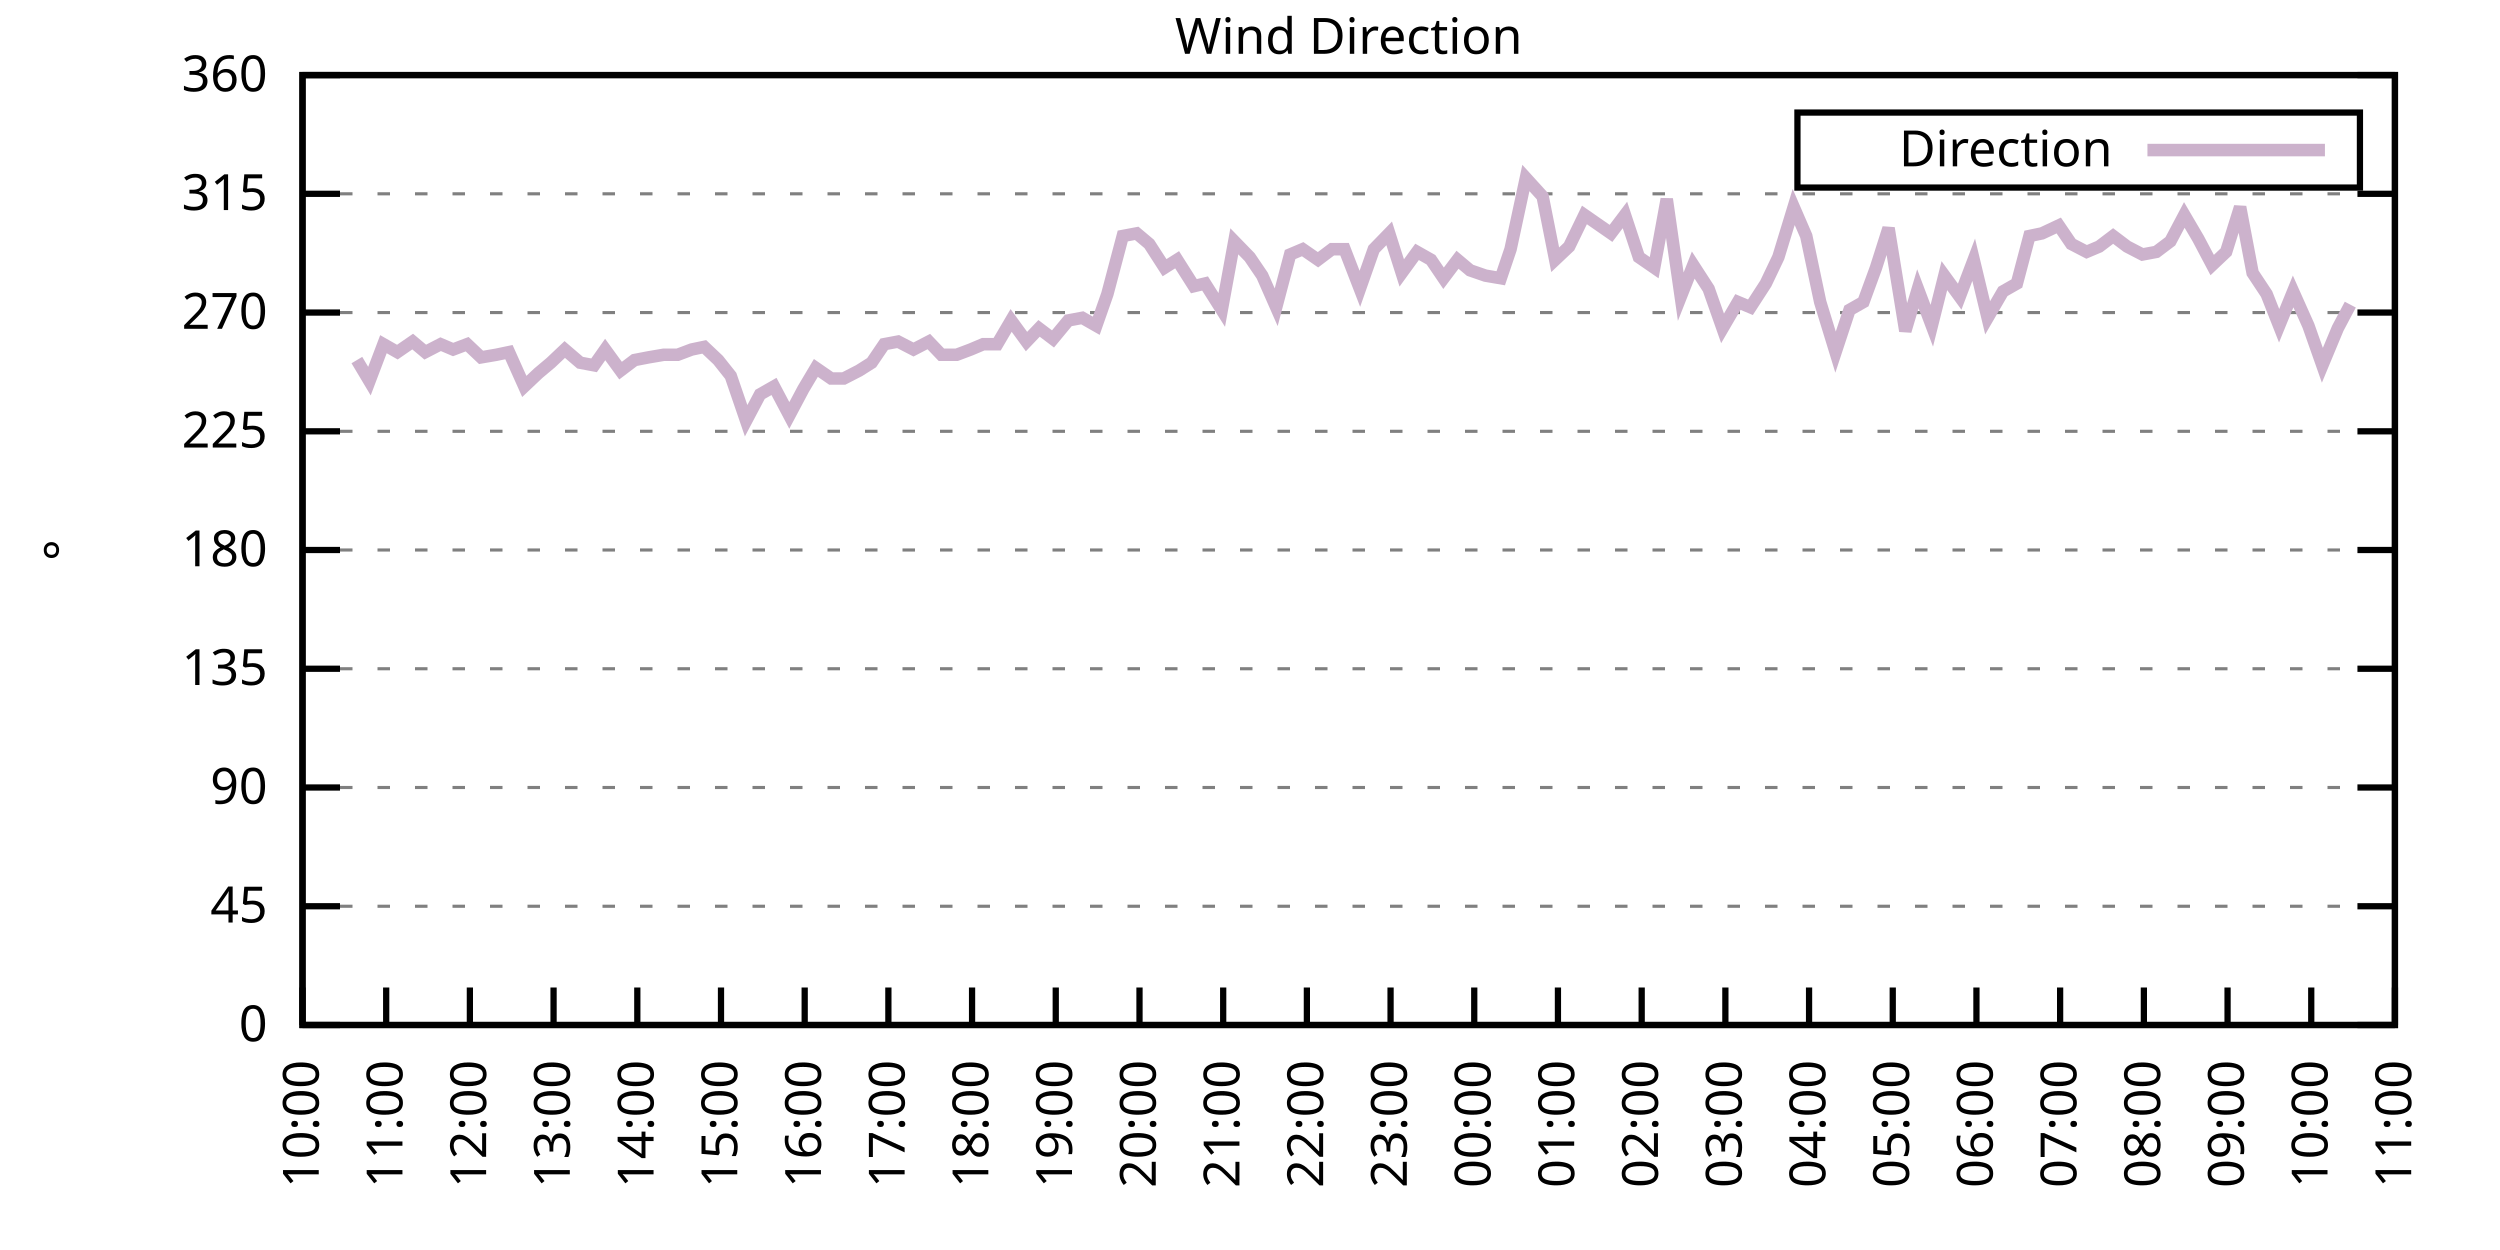
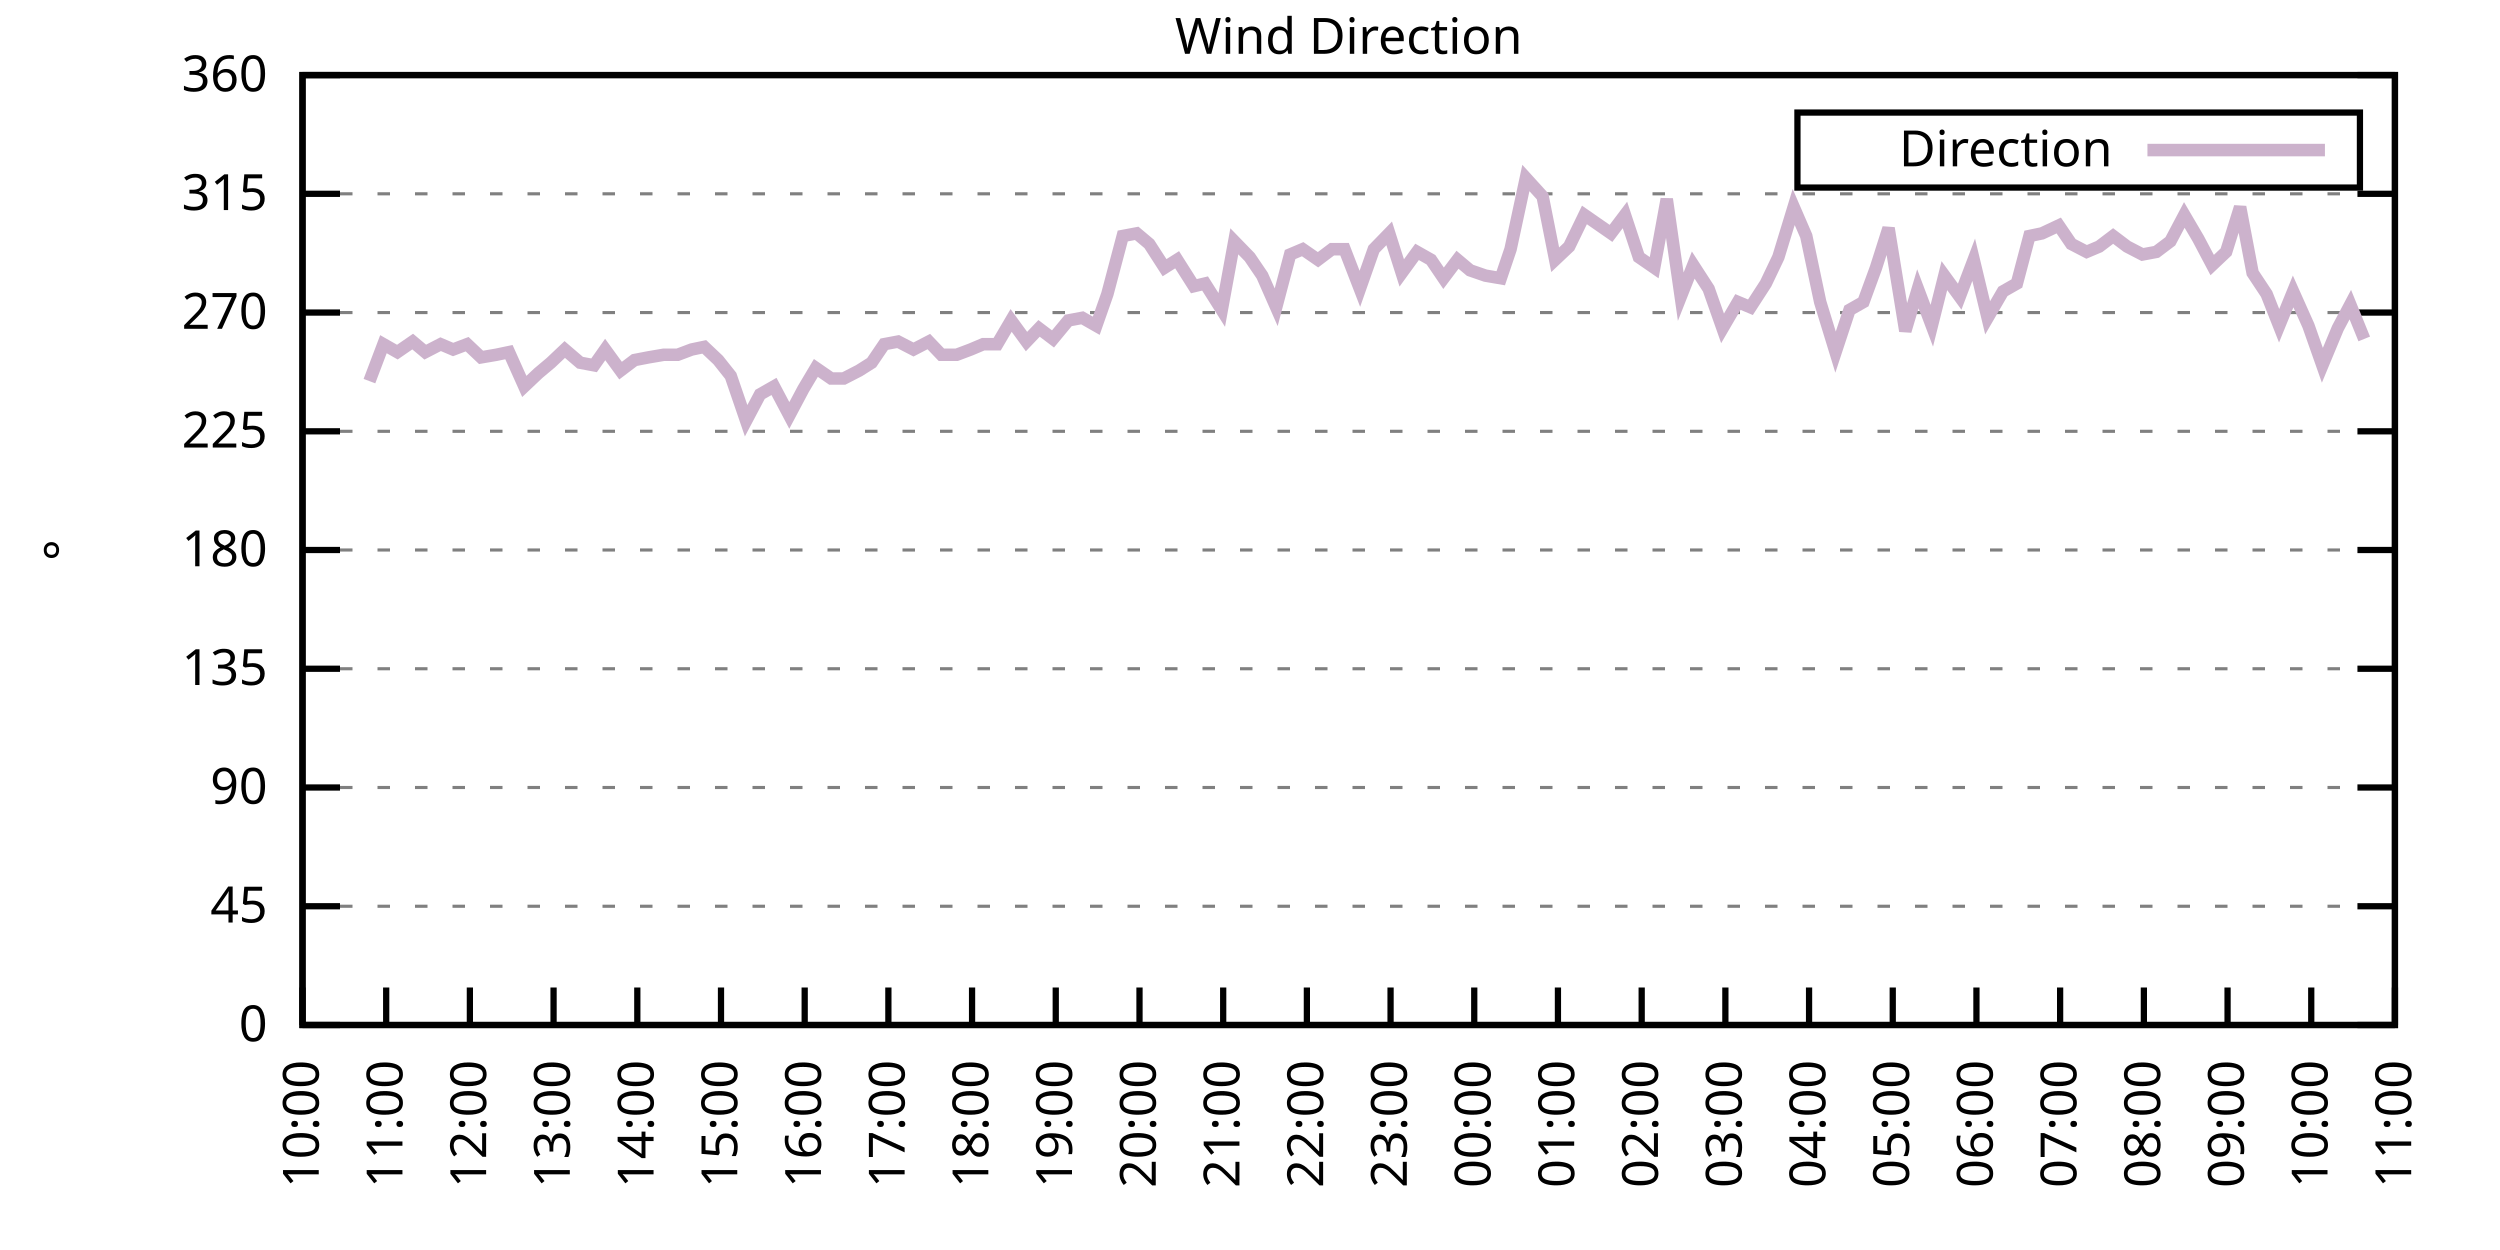
<svg xmlns="http://www.w3.org/2000/svg" xmlns:xlink="http://www.w3.org/1999/xlink" width="400" height="200" viewBox="0 0 400 200">
  <g id="gnuplot_canvas">
    <rect x="0" y="0" width="400" height="200" fill="none" />
    <defs>
      <circle id="gpDot" r="0.5" stroke-width="0.5" stroke="currentColor" />
      <path id="gpPt0" stroke-width="0.333" stroke="currentColor" d="M-1,0 h2 M0,-1 v2" />
      <path id="gpPt1" stroke-width="0.333" stroke="currentColor" d="M-1,-1 L1,1 M1,-1 L-1,1" />
      <path id="gpPt2" stroke-width="0.333" stroke="currentColor" d="M-1,0 L1,0 M0,-1 L0,1 M-1,-1 L1,1 M-1,1 L1,-1" />
      <rect id="gpPt3" stroke-width="0.333" stroke="currentColor" x="-1" y="-1" width="2" height="2" />
      <rect id="gpPt4" stroke-width="0.333" stroke="currentColor" fill="currentColor" x="-1" y="-1" width="2" height="2" />
      <circle id="gpPt5" stroke-width="0.333" stroke="currentColor" cx="0" cy="0" r="1" />
      <use xlink:href="#gpPt5" id="gpPt6" fill="currentColor" stroke="none" />
      <path id="gpPt7" stroke-width="0.333" stroke="currentColor" d="M0,-1.33 L-1.33,0.67 L1.33,0.67 z" />
      <use xlink:href="#gpPt7" id="gpPt8" fill="currentColor" stroke="none" />
      <use xlink:href="#gpPt7" id="gpPt9" stroke="currentColor" transform="rotate(180)" />
      <use xlink:href="#gpPt9" id="gpPt10" fill="currentColor" stroke="none" />
      <use xlink:href="#gpPt3" id="gpPt11" stroke="currentColor" transform="rotate(45)" />
      <use xlink:href="#gpPt11" id="gpPt12" fill="currentColor" stroke="none" />
      <path id="gpPt13" stroke-width="0.333" stroke="currentColor" d="M0,1.330 L1.265,0.411 L0.782,-1.067 L-0.782,-1.076 L-1.265,0.411 z" />
      <use xlink:href="#gpPt13" id="gpPt14" fill="currentColor" stroke="none" />
      <filter id="textbox" filterUnits="objectBoundingBox" x="0" y="0" height="1" width="1">
        <feFlood flood-color="white" flood-opacity="1" result="bgnd" />
        <feComposite in="SourceGraphic" in2="bgnd" operator="atop" />
      </filter>
      <filter id="greybox" filterUnits="objectBoundingBox" x="0" y="0" height="1" width="1">
        <feFlood flood-color="lightgrey" flood-opacity="1" result="grey" />
        <feComposite in="SourceGraphic" in2="grey" operator="atop" />
      </filter>
    </defs>
    <g fill="none" color="white" stroke="currentColor" stroke-width="1.00" stroke-linecap="butt" stroke-linejoin="miter">
</g>
    <g fill="none" color="black" stroke="currentColor" stroke-width="1.00" stroke-linecap="butt" stroke-linejoin="miter">
      <g stroke="none" shape-rendering="crispEdges">
        <polygon fill="rgb(255, 255, 255)" points="48.40,164.00 383.18,164.00 383.18,12.02 48.40,12.02 " />
      </g>
    </g>
    <g fill="none" color="black" stroke="currentColor" stroke-width="1.00" stroke-linecap="butt" stroke-linejoin="miter">
</g>
    <g fill="none" color="black" stroke="black" stroke-width="0.50" stroke-linecap="butt" stroke-linejoin="miter">
</g>
    <g fill="none" color="gray" stroke="currentColor" stroke-width="0.50" stroke-linecap="butt" stroke-linejoin="miter">
      <path stroke="gray" stroke-dasharray="2,4" class="gridline" d="M48.40,164.00 L383.19,164.00  " />
    </g>
    <g fill="none" color="gray" stroke="gray" stroke-width="1.00" stroke-linecap="butt" stroke-linejoin="miter">
</g>
    <g fill="none" color="black" stroke="currentColor" stroke-width="1.00" stroke-linecap="butt" stroke-linejoin="miter">
      <path stroke="black" d="M48.40,164.00 L54.40,164.00 M383.19,164.00 L377.19,164.00  " />
      <g transform="translate(42.80,166.60)" stroke="none" fill="black" font-family="Sans" font-size="8.00" text-anchor="end">
        <text>
          <tspan font-family="Sans"> 0</tspan>
        </text>
      </g>
    </g>
    <g fill="none" color="black" stroke="currentColor" stroke-width="1.00" stroke-linecap="butt" stroke-linejoin="miter">
</g>
    <g fill="none" color="black" stroke="black" stroke-width="0.50" stroke-linecap="butt" stroke-linejoin="miter">
</g>
    <g fill="none" color="gray" stroke="currentColor" stroke-width="0.50" stroke-linecap="butt" stroke-linejoin="miter">
      <path stroke="gray" stroke-dasharray="2,4" class="gridline" d="M48.40,145.00 L383.19,145.00  " />
    </g>
    <g fill="none" color="gray" stroke="gray" stroke-width="1.00" stroke-linecap="butt" stroke-linejoin="miter">
</g>
    <g fill="none" color="black" stroke="currentColor" stroke-width="1.00" stroke-linecap="butt" stroke-linejoin="miter">
      <path stroke="black" d="M48.40,145.00 L54.40,145.00 M383.19,145.00 L377.19,145.00  " />
      <g transform="translate(42.80,147.60)" stroke="none" fill="black" font-family="Sans" font-size="8.00" text-anchor="end">
        <text>
          <tspan font-family="Sans"> 45</tspan>
        </text>
      </g>
    </g>
    <g fill="none" color="black" stroke="currentColor" stroke-width="1.00" stroke-linecap="butt" stroke-linejoin="miter">
</g>
    <g fill="none" color="black" stroke="black" stroke-width="0.50" stroke-linecap="butt" stroke-linejoin="miter">
</g>
    <g fill="none" color="gray" stroke="currentColor" stroke-width="0.50" stroke-linecap="butt" stroke-linejoin="miter">
      <path stroke="gray" stroke-dasharray="2,4" class="gridline" d="M48.40,126.00 L383.19,126.00  " />
    </g>
    <g fill="none" color="gray" stroke="gray" stroke-width="1.00" stroke-linecap="butt" stroke-linejoin="miter">
</g>
    <g fill="none" color="black" stroke="currentColor" stroke-width="1.00" stroke-linecap="butt" stroke-linejoin="miter">
      <path stroke="black" d="M48.40,126.00 L54.40,126.00 M383.19,126.00 L377.19,126.00  " />
      <g transform="translate(42.80,128.60)" stroke="none" fill="black" font-family="Sans" font-size="8.00" text-anchor="end">
        <text>
          <tspan font-family="Sans"> 90</tspan>
        </text>
      </g>
    </g>
    <g fill="none" color="black" stroke="currentColor" stroke-width="1.00" stroke-linecap="butt" stroke-linejoin="miter">
</g>
    <g fill="none" color="black" stroke="black" stroke-width="0.50" stroke-linecap="butt" stroke-linejoin="miter">
</g>
    <g fill="none" color="gray" stroke="currentColor" stroke-width="0.50" stroke-linecap="butt" stroke-linejoin="miter">
      <path stroke="gray" stroke-dasharray="2,4" class="gridline" d="M48.40,107.00 L383.19,107.00  " />
    </g>
    <g fill="none" color="gray" stroke="gray" stroke-width="1.00" stroke-linecap="butt" stroke-linejoin="miter">
</g>
    <g fill="none" color="black" stroke="currentColor" stroke-width="1.00" stroke-linecap="butt" stroke-linejoin="miter">
      <path stroke="black" d="M48.40,107.00 L54.40,107.00 M383.19,107.00 L377.19,107.00  " />
      <g transform="translate(42.80,109.60)" stroke="none" fill="black" font-family="Sans" font-size="8.00" text-anchor="end">
        <text>
          <tspan font-family="Sans"> 135</tspan>
        </text>
      </g>
    </g>
    <g fill="none" color="black" stroke="currentColor" stroke-width="1.00" stroke-linecap="butt" stroke-linejoin="miter">
</g>
    <g fill="none" color="black" stroke="black" stroke-width="0.50" stroke-linecap="butt" stroke-linejoin="miter">
</g>
    <g fill="none" color="gray" stroke="currentColor" stroke-width="0.50" stroke-linecap="butt" stroke-linejoin="miter">
      <path stroke="gray" stroke-dasharray="2,4" class="gridline" d="M48.40,88.00 L383.19,88.00  " />
    </g>
    <g fill="none" color="gray" stroke="gray" stroke-width="1.00" stroke-linecap="butt" stroke-linejoin="miter">
</g>
    <g fill="none" color="black" stroke="currentColor" stroke-width="1.00" stroke-linecap="butt" stroke-linejoin="miter">
      <path stroke="black" d="M48.40,88.00 L54.40,88.00 M383.19,88.00 L377.19,88.00  " />
      <g transform="translate(42.80,90.60)" stroke="none" fill="black" font-family="Sans" font-size="8.00" text-anchor="end">
        <text>
          <tspan font-family="Sans"> 180</tspan>
        </text>
      </g>
    </g>
    <g fill="none" color="black" stroke="currentColor" stroke-width="1.00" stroke-linecap="butt" stroke-linejoin="miter">
</g>
    <g fill="none" color="black" stroke="black" stroke-width="0.50" stroke-linecap="butt" stroke-linejoin="miter">
</g>
    <g fill="none" color="gray" stroke="currentColor" stroke-width="0.50" stroke-linecap="butt" stroke-linejoin="miter">
      <path stroke="gray" stroke-dasharray="2,4" class="gridline" d="M48.40,69.01 L383.19,69.01  " />
    </g>
    <g fill="none" color="gray" stroke="gray" stroke-width="1.00" stroke-linecap="butt" stroke-linejoin="miter">
</g>
    <g fill="none" color="black" stroke="currentColor" stroke-width="1.00" stroke-linecap="butt" stroke-linejoin="miter">
      <path stroke="black" d="M48.40,69.01 L54.40,69.01 M383.19,69.01 L377.19,69.01  " />
      <g transform="translate(42.80,71.61)" stroke="none" fill="black" font-family="Sans" font-size="8.00" text-anchor="end">
        <text>
          <tspan font-family="Sans"> 225</tspan>
        </text>
      </g>
    </g>
    <g fill="none" color="black" stroke="currentColor" stroke-width="1.00" stroke-linecap="butt" stroke-linejoin="miter">
</g>
    <g fill="none" color="black" stroke="black" stroke-width="0.50" stroke-linecap="butt" stroke-linejoin="miter">
</g>
    <g fill="none" color="gray" stroke="currentColor" stroke-width="0.50" stroke-linecap="butt" stroke-linejoin="miter">
      <path stroke="gray" stroke-dasharray="2,4" class="gridline" d="M48.40,50.01 L383.19,50.01  " />
    </g>
    <g fill="none" color="gray" stroke="gray" stroke-width="1.00" stroke-linecap="butt" stroke-linejoin="miter">
</g>
    <g fill="none" color="black" stroke="currentColor" stroke-width="1.00" stroke-linecap="butt" stroke-linejoin="miter">
      <path stroke="black" d="M48.40,50.01 L54.40,50.01 M383.19,50.01 L377.19,50.01  " />
      <g transform="translate(42.80,52.61)" stroke="none" fill="black" font-family="Sans" font-size="8.00" text-anchor="end">
        <text>
          <tspan font-family="Sans"> 270</tspan>
        </text>
      </g>
    </g>
    <g fill="none" color="black" stroke="currentColor" stroke-width="1.00" stroke-linecap="butt" stroke-linejoin="miter">
</g>
    <g fill="none" color="black" stroke="black" stroke-width="0.50" stroke-linecap="butt" stroke-linejoin="miter">
</g>
    <g fill="none" color="gray" stroke="currentColor" stroke-width="0.50" stroke-linecap="butt" stroke-linejoin="miter">
      <path stroke="gray" stroke-dasharray="2,4" class="gridline" d="M48.40,31.01 L383.19,31.01  " />
    </g>
    <g fill="none" color="gray" stroke="gray" stroke-width="1.00" stroke-linecap="butt" stroke-linejoin="miter">
</g>
    <g fill="none" color="black" stroke="currentColor" stroke-width="1.00" stroke-linecap="butt" stroke-linejoin="miter">
      <path stroke="black" d="M48.40,31.01 L54.40,31.01 M383.19,31.01 L377.19,31.01  " />
      <g transform="translate(42.80,33.61)" stroke="none" fill="black" font-family="Sans" font-size="8.00" text-anchor="end">
        <text>
          <tspan font-family="Sans"> 315</tspan>
        </text>
      </g>
    </g>
    <g fill="none" color="black" stroke="currentColor" stroke-width="1.00" stroke-linecap="butt" stroke-linejoin="miter">
</g>
    <g fill="none" color="black" stroke="black" stroke-width="0.50" stroke-linecap="butt" stroke-linejoin="miter">
</g>
    <g fill="none" color="gray" stroke="currentColor" stroke-width="0.50" stroke-linecap="butt" stroke-linejoin="miter">
      <path stroke="gray" stroke-dasharray="2,4" class="gridline" d="M48.40,12.01 L383.19,12.01  " />
    </g>
    <g fill="none" color="gray" stroke="gray" stroke-width="1.00" stroke-linecap="butt" stroke-linejoin="miter">
</g>
    <g fill="none" color="black" stroke="currentColor" stroke-width="1.00" stroke-linecap="butt" stroke-linejoin="miter">
      <path stroke="black" d="M48.40,12.01 L54.40,12.01 M383.19,12.01 L377.19,12.01  " />
      <g transform="translate(42.80,14.61)" stroke="none" fill="black" font-family="Sans" font-size="8.00" text-anchor="end">
        <text>
          <tspan font-family="Sans"> 360</tspan>
        </text>
      </g>
    </g>
    <g fill="none" color="black" stroke="currentColor" stroke-width="1.00" stroke-linecap="butt" stroke-linejoin="miter">
      <path stroke="black" d="M48.40,164.00 L48.40,158.00  " />
      <g transform="translate(51.00,169.60) rotate(270.00)" stroke="none" fill="black" font-family="Sans" font-size="8.00" text-anchor="end">
        <text>
          <tspan font-family="Sans">10:00</tspan>
        </text>
      </g>
    </g>
    <g fill="none" color="black" stroke="currentColor" stroke-width="1.00" stroke-linecap="butt" stroke-linejoin="miter">
      <path stroke="black" d="M61.79,164.00 L61.79,158.00  " />
      <g transform="translate(64.39,169.60) rotate(270.00)" stroke="none" fill="black" font-family="Sans" font-size="8.00" text-anchor="end">
        <text>
          <tspan font-family="Sans">11:00</tspan>
        </text>
      </g>
    </g>
    <g fill="none" color="black" stroke="currentColor" stroke-width="1.00" stroke-linecap="butt" stroke-linejoin="miter">
      <path stroke="black" d="M75.18,164.00 L75.18,158.00  " />
      <g transform="translate(77.78,169.60) rotate(270.00)" stroke="none" fill="black" font-family="Sans" font-size="8.00" text-anchor="end">
        <text>
          <tspan font-family="Sans">12:00</tspan>
        </text>
      </g>
    </g>
    <g fill="none" color="black" stroke="currentColor" stroke-width="1.00" stroke-linecap="butt" stroke-linejoin="miter">
      <path stroke="black" d="M88.57,164.00 L88.57,158.00  " />
      <g transform="translate(91.17,169.60) rotate(270.00)" stroke="none" fill="black" font-family="Sans" font-size="8.00" text-anchor="end">
        <text>
          <tspan font-family="Sans">13:00</tspan>
        </text>
      </g>
    </g>
    <g fill="none" color="black" stroke="currentColor" stroke-width="1.00" stroke-linecap="butt" stroke-linejoin="miter">
      <path stroke="black" d="M101.97,164.00 L101.97,158.00  " />
      <g transform="translate(104.57,169.60) rotate(270.00)" stroke="none" fill="black" font-family="Sans" font-size="8.00" text-anchor="end">
        <text>
          <tspan font-family="Sans">14:00</tspan>
        </text>
      </g>
    </g>
    <g fill="none" color="black" stroke="currentColor" stroke-width="1.00" stroke-linecap="butt" stroke-linejoin="miter">
      <path stroke="black" d="M115.36,164.00 L115.36,158.00  " />
      <g transform="translate(117.96,169.60) rotate(270.00)" stroke="none" fill="black" font-family="Sans" font-size="8.00" text-anchor="end">
        <text>
          <tspan font-family="Sans">15:00</tspan>
        </text>
      </g>
    </g>
    <g fill="none" color="black" stroke="currentColor" stroke-width="1.00" stroke-linecap="butt" stroke-linejoin="miter">
      <path stroke="black" d="M128.75,164.00 L128.75,158.00  " />
      <g transform="translate(131.35,169.60) rotate(270.00)" stroke="none" fill="black" font-family="Sans" font-size="8.00" text-anchor="end">
        <text>
          <tspan font-family="Sans">16:00</tspan>
        </text>
      </g>
    </g>
    <g fill="none" color="black" stroke="currentColor" stroke-width="1.00" stroke-linecap="butt" stroke-linejoin="miter">
      <path stroke="black" d="M142.14,164.00 L142.14,158.00  " />
      <g transform="translate(144.74,169.60) rotate(270.00)" stroke="none" fill="black" font-family="Sans" font-size="8.00" text-anchor="end">
        <text>
          <tspan font-family="Sans">17:00</tspan>
        </text>
      </g>
    </g>
    <g fill="none" color="black" stroke="currentColor" stroke-width="1.00" stroke-linecap="butt" stroke-linejoin="miter">
      <path stroke="black" d="M155.53,164.00 L155.53,158.00  " />
      <g transform="translate(158.13,169.60) rotate(270.00)" stroke="none" fill="black" font-family="Sans" font-size="8.00" text-anchor="end">
        <text>
          <tspan font-family="Sans">18:00</tspan>
        </text>
      </g>
    </g>
    <g fill="none" color="black" stroke="currentColor" stroke-width="1.00" stroke-linecap="butt" stroke-linejoin="miter">
      <path stroke="black" d="M168.92,164.00 L168.92,158.00  " />
      <g transform="translate(171.52,169.60) rotate(270.00)" stroke="none" fill="black" font-family="Sans" font-size="8.00" text-anchor="end">
        <text>
          <tspan font-family="Sans">19:00</tspan>
        </text>
      </g>
    </g>
    <g fill="none" color="black" stroke="currentColor" stroke-width="1.00" stroke-linecap="butt" stroke-linejoin="miter">
      <path stroke="black" d="M182.32,164.00 L182.32,158.00  " />
      <g transform="translate(184.92,169.60) rotate(270.00)" stroke="none" fill="black" font-family="Sans" font-size="8.00" text-anchor="end">
        <text>
          <tspan font-family="Sans">20:00</tspan>
        </text>
      </g>
    </g>
    <g fill="none" color="black" stroke="currentColor" stroke-width="1.00" stroke-linecap="butt" stroke-linejoin="miter">
      <path stroke="black" d="M195.71,164.00 L195.71,158.00  " />
      <g transform="translate(198.31,169.60) rotate(270.00)" stroke="none" fill="black" font-family="Sans" font-size="8.00" text-anchor="end">
        <text>
          <tspan font-family="Sans">21:00</tspan>
        </text>
      </g>
    </g>
    <g fill="none" color="black" stroke="currentColor" stroke-width="1.00" stroke-linecap="butt" stroke-linejoin="miter">
      <path stroke="black" d="M209.10,164.00 L209.10,158.00  " />
      <g transform="translate(211.70,169.60) rotate(270.00)" stroke="none" fill="black" font-family="Sans" font-size="8.00" text-anchor="end">
        <text>
          <tspan font-family="Sans">22:00</tspan>
        </text>
      </g>
    </g>
    <g fill="none" color="black" stroke="currentColor" stroke-width="1.00" stroke-linecap="butt" stroke-linejoin="miter">
      <path stroke="black" d="M222.49,164.00 L222.49,158.00  " />
      <g transform="translate(225.09,169.60) rotate(270.00)" stroke="none" fill="black" font-family="Sans" font-size="8.00" text-anchor="end">
        <text>
          <tspan font-family="Sans">23:00</tspan>
        </text>
      </g>
    </g>
    <g fill="none" color="black" stroke="currentColor" stroke-width="1.00" stroke-linecap="butt" stroke-linejoin="miter">
      <path stroke="black" d="M235.88,164.00 L235.88,158.00  " />
      <g transform="translate(238.48,169.60) rotate(270.00)" stroke="none" fill="black" font-family="Sans" font-size="8.00" text-anchor="end">
        <text>
          <tspan font-family="Sans">00:00</tspan>
        </text>
      </g>
    </g>
    <g fill="none" color="black" stroke="currentColor" stroke-width="1.00" stroke-linecap="butt" stroke-linejoin="miter">
      <path stroke="black" d="M249.27,164.00 L249.27,158.00  " />
      <g transform="translate(251.87,169.60) rotate(270.00)" stroke="none" fill="black" font-family="Sans" font-size="8.00" text-anchor="end">
        <text>
          <tspan font-family="Sans">01:00</tspan>
        </text>
      </g>
    </g>
    <g fill="none" color="black" stroke="currentColor" stroke-width="1.00" stroke-linecap="butt" stroke-linejoin="miter">
      <path stroke="black" d="M262.67,164.00 L262.67,158.00  " />
      <g transform="translate(265.27,169.60) rotate(270.00)" stroke="none" fill="black" font-family="Sans" font-size="8.00" text-anchor="end">
        <text>
          <tspan font-family="Sans">02:00</tspan>
        </text>
      </g>
    </g>
    <g fill="none" color="black" stroke="currentColor" stroke-width="1.00" stroke-linecap="butt" stroke-linejoin="miter">
      <path stroke="black" d="M276.06,164.00 L276.06,158.00  " />
      <g transform="translate(278.66,169.60) rotate(270.00)" stroke="none" fill="black" font-family="Sans" font-size="8.00" text-anchor="end">
        <text>
          <tspan font-family="Sans">03:00</tspan>
        </text>
      </g>
    </g>
    <g fill="none" color="black" stroke="currentColor" stroke-width="1.00" stroke-linecap="butt" stroke-linejoin="miter">
      <path stroke="black" d="M289.45,164.00 L289.45,158.00  " />
      <g transform="translate(292.05,169.60) rotate(270.00)" stroke="none" fill="black" font-family="Sans" font-size="8.00" text-anchor="end">
        <text>
          <tspan font-family="Sans">04:00</tspan>
        </text>
      </g>
    </g>
    <g fill="none" color="black" stroke="currentColor" stroke-width="1.00" stroke-linecap="butt" stroke-linejoin="miter">
      <path stroke="black" d="M302.84,164.00 L302.84,158.00  " />
      <g transform="translate(305.44,169.60) rotate(270.00)" stroke="none" fill="black" font-family="Sans" font-size="8.00" text-anchor="end">
        <text>
          <tspan font-family="Sans">05:00</tspan>
        </text>
      </g>
    </g>
    <g fill="none" color="black" stroke="currentColor" stroke-width="1.00" stroke-linecap="butt" stroke-linejoin="miter">
      <path stroke="black" d="M316.23,164.00 L316.23,158.00  " />
      <g transform="translate(318.83,169.60) rotate(270.00)" stroke="none" fill="black" font-family="Sans" font-size="8.00" text-anchor="end">
        <text>
          <tspan font-family="Sans">06:00</tspan>
        </text>
      </g>
    </g>
    <g fill="none" color="black" stroke="currentColor" stroke-width="1.00" stroke-linecap="butt" stroke-linejoin="miter">
      <path stroke="black" d="M329.62,164.00 L329.62,158.00  " />
      <g transform="translate(332.22,169.60) rotate(270.00)" stroke="none" fill="black" font-family="Sans" font-size="8.00" text-anchor="end">
        <text>
          <tspan font-family="Sans">07:00</tspan>
        </text>
      </g>
    </g>
    <g fill="none" color="black" stroke="currentColor" stroke-width="1.00" stroke-linecap="butt" stroke-linejoin="miter">
      <path stroke="black" d="M343.02,164.00 L343.02,158.00  " />
      <g transform="translate(345.62,169.60) rotate(270.00)" stroke="none" fill="black" font-family="Sans" font-size="8.00" text-anchor="end">
        <text>
          <tspan font-family="Sans">08:00</tspan>
        </text>
      </g>
    </g>
    <g fill="none" color="black" stroke="currentColor" stroke-width="1.00" stroke-linecap="butt" stroke-linejoin="miter">
      <path stroke="black" d="M356.41,164.00 L356.41,158.00  " />
      <g transform="translate(359.01,169.60) rotate(270.00)" stroke="none" fill="black" font-family="Sans" font-size="8.00" text-anchor="end">
        <text>
          <tspan font-family="Sans">09:00</tspan>
        </text>
      </g>
    </g>
    <g fill="none" color="black" stroke="currentColor" stroke-width="1.00" stroke-linecap="butt" stroke-linejoin="miter">
      <path stroke="black" d="M369.80,164.00 L369.80,158.00  " />
      <g transform="translate(372.40,169.60) rotate(270.00)" stroke="none" fill="black" font-family="Sans" font-size="8.00" text-anchor="end">
        <text>
          <tspan font-family="Sans">10:00</tspan>
        </text>
      </g>
    </g>
    <g fill="none" color="black" stroke="currentColor" stroke-width="1.00" stroke-linecap="butt" stroke-linejoin="miter">
      <path stroke="black" d="M383.19,164.00 L383.19,158.00  " />
      <g transform="translate(385.79,169.60) rotate(270.00)" stroke="none" fill="black" font-family="Sans" font-size="8.00" text-anchor="end">
        <text>
          <tspan font-family="Sans">11:00</tspan>
        </text>
      </g>
    </g>
    <g fill="none" color="black" stroke="currentColor" stroke-width="1.00" stroke-linecap="butt" stroke-linejoin="miter">
</g>
    <g fill="none" color="black" stroke="currentColor" stroke-width="1.00" stroke-linecap="butt" stroke-linejoin="miter">
      <path stroke="black" d="M48.40,12.01 L48.40,164.00 L383.19,164.00 L383.19,12.01 L48.40,12.01 Z  " />
    </g>
    <g fill="none" color="black" stroke="currentColor" stroke-width="1.00" stroke-linecap="butt" stroke-linejoin="miter">
</g>
    <g fill="none" color="black" stroke="currentColor" stroke-width="1.00" stroke-linecap="butt" stroke-linejoin="miter">
      <path stroke="black" d="M287.59,30.01 L287.59,18.01 L377.59,18.01 L377.59,30.01 L287.59,30.01 Z  " />
    </g>
    <g id="Wind_direction_plot_1">
      <g fill="none" color="white" stroke="black" stroke-width="2.00" stroke-linecap="butt" stroke-linejoin="miter">
</g>
      <g fill="none" color="black" stroke="currentColor" stroke-width="2.00" stroke-linecap="butt" stroke-linejoin="miter">
        <g transform="translate(337.99,26.61)" stroke="none" fill="black" font-family="Sans" font-size="8.00" text-anchor="end">
          <text>
            <tspan font-family="Sans">Direction</tspan>
          </text>
        </g>
      </g>
      <g fill="none" color="black" stroke="currentColor" stroke-width="2.00" stroke-linecap="butt" stroke-linejoin="miter">
-         <path stroke="rgb(204, 178, 204)" d="M343.59,24.01 L371.99,24.01 M57.10,57.61 L59.11,60.98 L61.35,55.07 L63.58,56.34 L66.03,54.65 L68.04,56.34   L70.50,55.07 L72.50,55.92 L74.74,55.07 L76.97,57.18 L79.42,56.76 L81.43,56.34 L83.89,61.83 L86.12,59.72   L88.13,58.03 L90.36,55.92 L92.82,58.03 L95.05,58.45 L96.83,55.92 L99.29,59.30 L101.52,57.61 L103.75,57.18   L106.21,56.76 L108.44,56.76 L110.67,55.92 L112.68,55.50 L114.91,57.61 L116.92,60.14 L119.38,67.32 L121.61,63.10   L123.84,61.83 L126.29,66.47 L128.53,62.25 L130.54,58.87 L132.99,60.56 L135.00,60.56 L137.45,59.30 L139.46,58.03   L141.47,55.07 L143.70,54.65 L146.16,55.92 L148.61,54.65 L150.62,56.76 L153.08,56.76 L155.31,55.92 L157.32,55.07   L159.55,55.07 L161.78,51.27 L164.24,54.65 L166.25,52.54 L168.48,54.23 L170.93,51.27 L173.17,50.85 L175.40,52.12   L177.18,47.05 L179.64,37.76 L181.87,37.34 L183.88,39.03 L186.33,42.83 L188.34,41.56 L191.02,45.79 L192.81,45.36   L195.48,49.59 L197.49,38.61 L199.95,41.14 L201.96,44.10 L204.19,49.16 L206.42,40.72 L208.43,39.87 L210.88,41.56   L213.12,39.87 L215.13,39.87 L217.58,46.21 L219.81,39.87 L222.27,37.34 L224.28,43.67 L226.73,40.30 L228.96,41.56   L230.97,44.52 L233.20,41.56 L235.21,43.25 L237.67,44.10 L240.12,44.52 L241.69,39.87 L244.14,28.48 L246.82,31.43   L248.83,41.56 L251.06,39.45 L253.51,34.39 L257.76,37.34 L259.99,34.39 L262.22,41.14 L264.67,42.83 L266.68,31.85   L268.92,47.47 L270.92,42.41 L273.38,46.21 L275.61,52.54 L278.07,48.32 L280.07,49.16 L282.53,45.36 L284.54,41.14   L286.99,33.12 L289.00,37.76 L291.23,48.32 L293.69,56.34 L295.92,49.59 L298.15,48.32 L300.16,42.83 L302.17,36.50   L304.85,52.96 L306.86,46.21 L309.09,52.12 L311.10,44.10 L313.55,47.47 L315.79,41.56 L318.02,50.85 L320.47,46.63   L322.70,45.36 L324.71,37.76 L326.72,37.34 L329.40,36.08 L331.41,39.03 L333.86,40.30 L335.87,39.45 L338.10,37.76   L340.34,39.45 L342.79,40.72 L345.02,40.30 L347.26,38.61 L349.49,34.39 L351.72,38.19 L353.95,42.41 L356.18,40.30   L358.42,33.12 L360.42,43.67 L362.66,47.05 L364.66,52.12 L366.90,46.63 L369.35,52.12 L371.58,58.45 L374.04,52.54   L376.05,48.74  " />
+         <path stroke="rgb(204, 178, 204)" d="M343.59,24.01 L371.99,24.01 M59.11,60.98 L61.35,55.07 L63.58,56.34 L66.03,54.65 L68.04,56.34 L70.50,55.07   L72.50,55.92 L74.74,55.07 L76.97,57.18 L79.42,56.76 L81.43,56.34 L83.89,61.83 L86.12,59.72 L88.13,58.03   L90.36,55.92 L92.82,58.03 L95.05,58.45 L96.83,55.92 L99.29,59.30 L101.52,57.61 L103.75,57.18 L106.21,56.76   L108.44,56.76 L110.67,55.92 L112.68,55.50 L114.91,57.61 L116.92,60.14 L119.38,67.32 L121.61,63.10 L123.84,61.83   L126.29,66.47 L128.53,62.25 L130.54,58.87 L132.99,60.56 L135.00,60.56 L137.45,59.30 L139.46,58.03 L141.47,55.07   L143.70,54.65 L146.16,55.92 L148.61,54.65 L150.62,56.76 L153.08,56.76 L155.31,55.92 L157.32,55.07 L159.55,55.07   L161.78,51.27 L164.24,54.65 L166.25,52.54 L168.48,54.23 L170.93,51.27 L173.17,50.85 L175.40,52.12 L177.18,47.05   L179.64,37.76 L181.87,37.34 L183.88,39.03 L186.33,42.83 L188.34,41.56 L191.02,45.79 L192.81,45.36 L195.48,49.59   L197.49,38.61 L199.95,41.14 L201.96,44.10 L204.19,49.16 L206.42,40.72 L208.43,39.87 L210.88,41.56 L213.12,39.87   L215.13,39.87 L217.58,46.21 L219.81,39.87 L222.27,37.34 L224.28,43.67 L226.73,40.30 L228.96,41.56 L230.97,44.52   L233.20,41.56 L235.21,43.25 L237.67,44.10 L240.12,44.52 L241.69,39.87 L244.14,28.48 L246.82,31.43 L248.83,41.56   L251.06,39.45 L253.51,34.39 L257.76,37.34 L259.99,34.39 L262.22,41.14 L264.67,42.83 L266.68,31.85 L268.92,47.47   L270.92,42.41 L273.38,46.21 L275.61,52.54 L278.07,48.32 L280.07,49.16 L282.53,45.36 L284.54,41.14 L286.99,33.12   L289.00,37.76 L291.23,48.32 L293.69,56.34 L295.92,49.59 L298.15,48.32 L300.16,42.83 L302.17,36.50 L304.85,52.96   L306.86,46.21 L309.09,52.12 L311.10,44.10 L313.55,47.47 L315.79,41.56 L318.02,50.85 L320.47,46.63 L322.70,45.36   L324.71,37.76 L326.72,37.34 L329.40,36.08 L331.41,39.03 L333.86,40.30 L335.87,39.45 L338.10,37.76 L340.34,39.45   L342.79,40.72 L345.02,40.30 L347.26,38.61 L349.49,34.39 L351.72,38.19 L353.95,42.41 L356.18,40.30 L358.42,33.12   L360.42,43.67 L362.66,47.05 L364.66,52.12 L366.90,46.63 L369.35,52.12 L371.58,58.45 L374.04,52.54 L376.05,48.74   L378.28,54.23  " />
      </g>
    </g>
    <g fill="none" color="black" stroke="currentColor" stroke-width="2.00" stroke-linecap="butt" stroke-linejoin="miter">
</g>
    <g fill="none" color="black" stroke="black" stroke-width="1.00" stroke-linecap="butt" stroke-linejoin="miter">
</g>
    <g fill="none" color="black" stroke="currentColor" stroke-width="1.00" stroke-linecap="butt" stroke-linejoin="miter">
      <path stroke="black" d="M48.40,12.01 L48.40,164.00 L383.19,164.00 L383.19,12.01 L48.40,12.01 Z  " />
      <g transform="translate(12.80,88.01) rotate(270.00)" stroke="none" fill="black" font-family="Sans" font-size="8.00" text-anchor="middle">
        <text>
          <tspan font-family="Sans">°</tspan>
        </text>
      </g>
    </g>
    <g fill="none" color="black" stroke="currentColor" stroke-width="1.00" stroke-linecap="butt" stroke-linejoin="miter">
</g>
    <g fill="none" color="black" stroke="currentColor" stroke-width="1.00" stroke-linecap="butt" stroke-linejoin="miter">
      <g transform="translate(215.79,8.61)" stroke="none" fill="black" font-family="Sans" font-size="8.00" text-anchor="middle">
        <text>
          <tspan font-family="Sans">Wind Direction</tspan>
        </text>
      </g>
    </g>
    <g fill="none" color="black" stroke="currentColor" stroke-width="1.00" stroke-linecap="butt" stroke-linejoin="miter">
</g>
  </g>
</svg>
